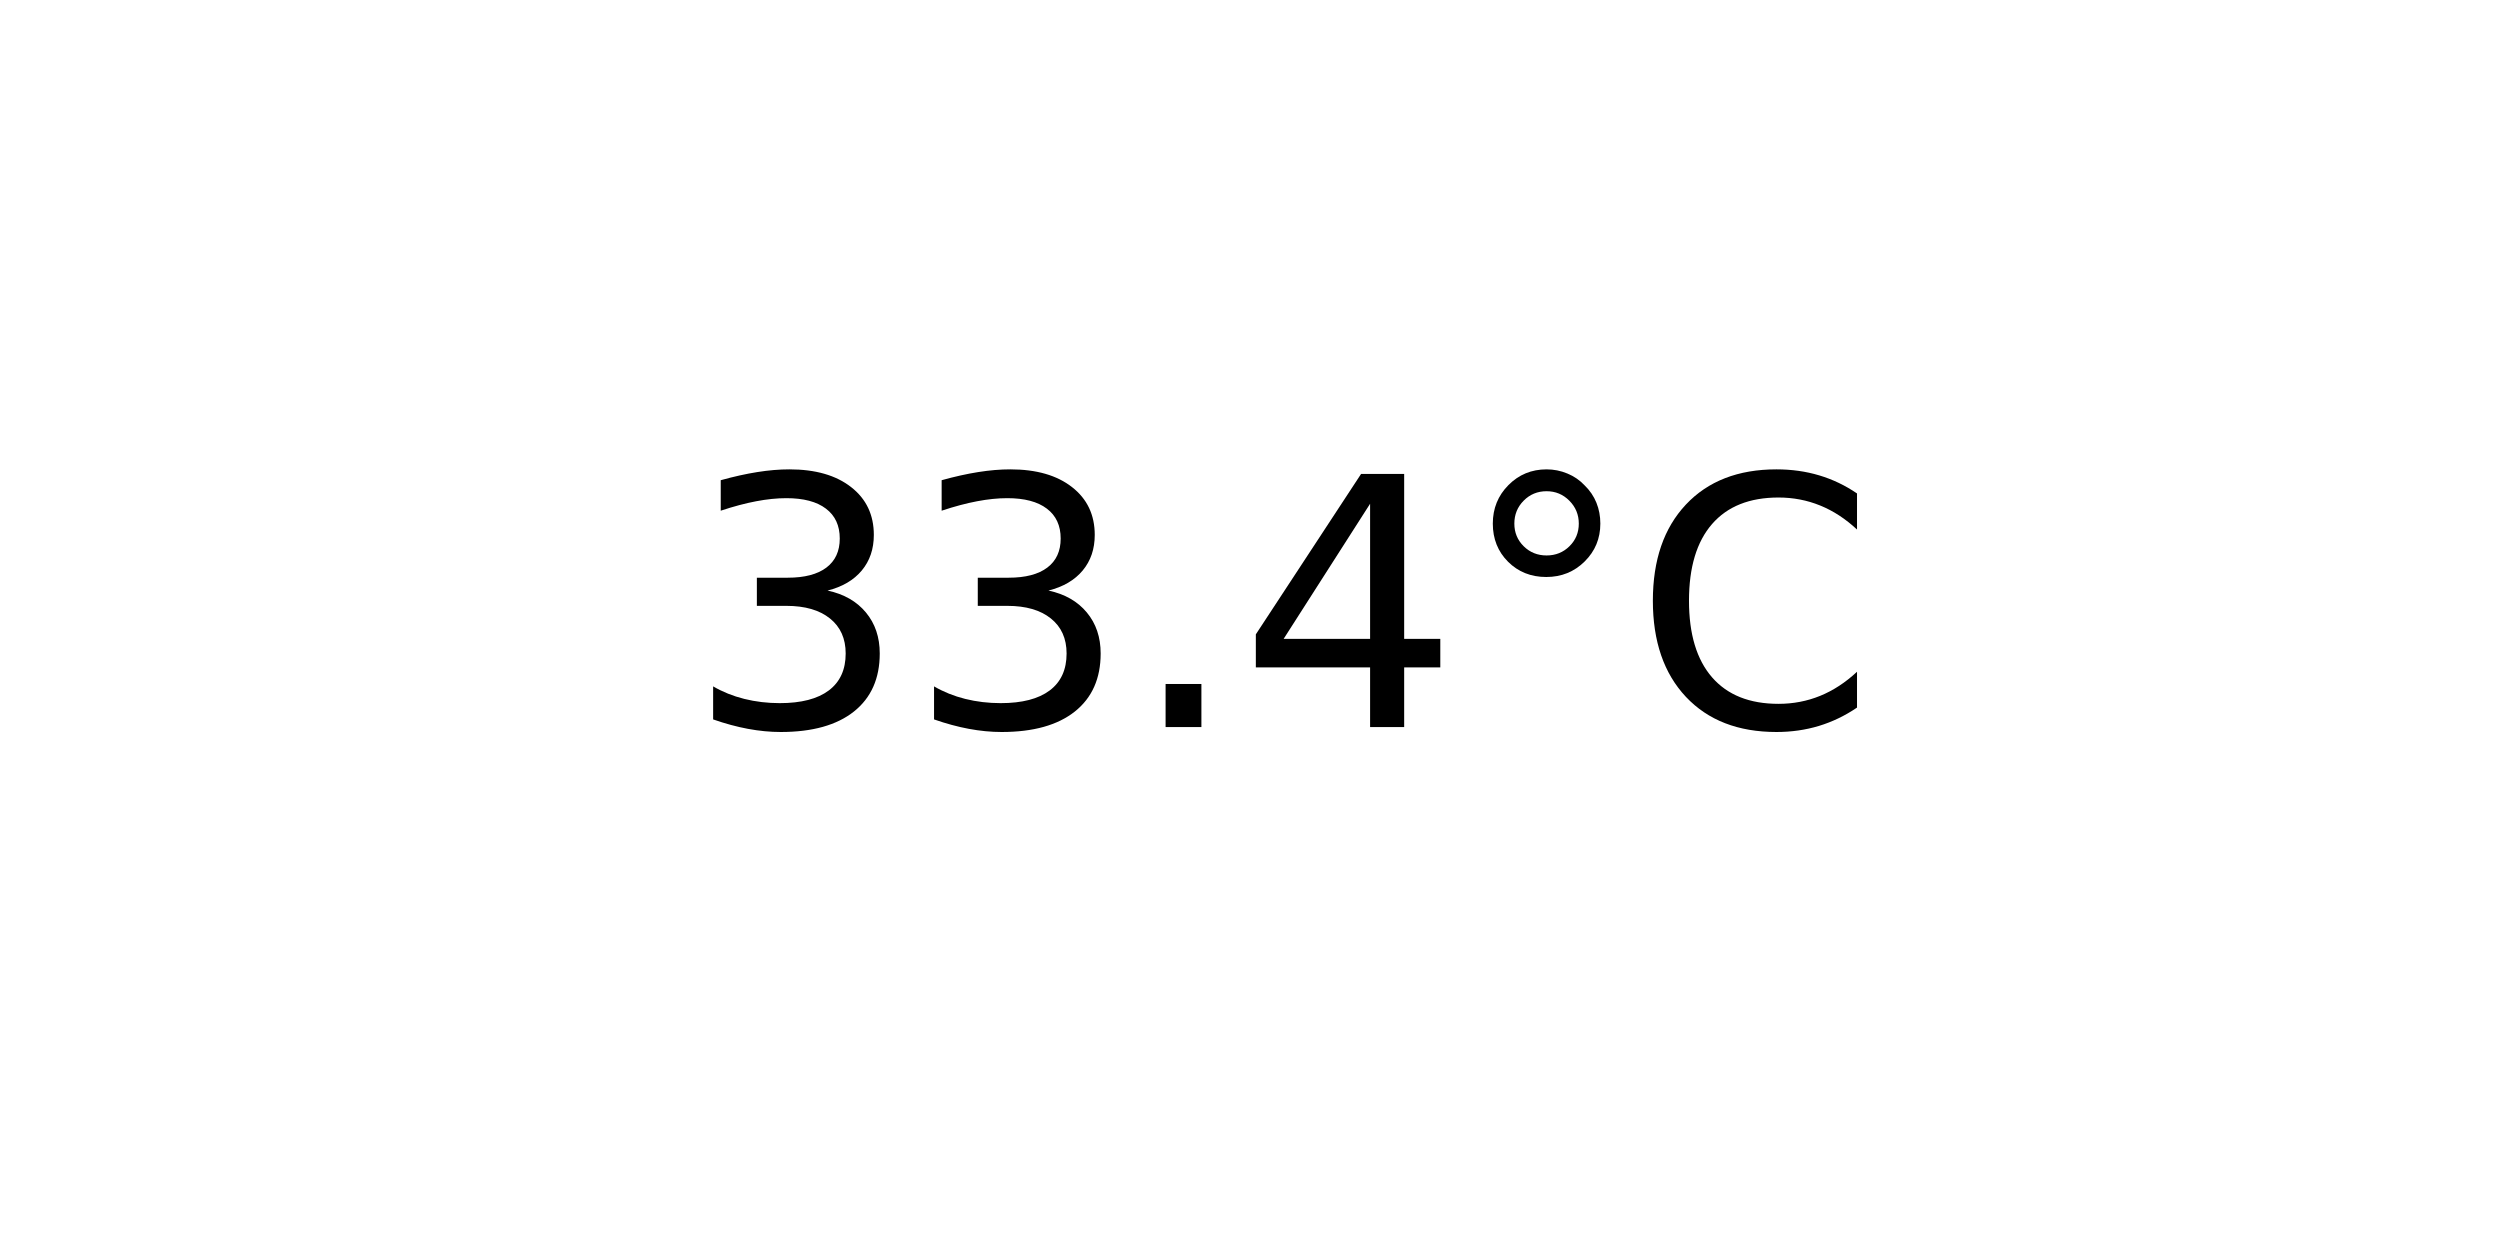
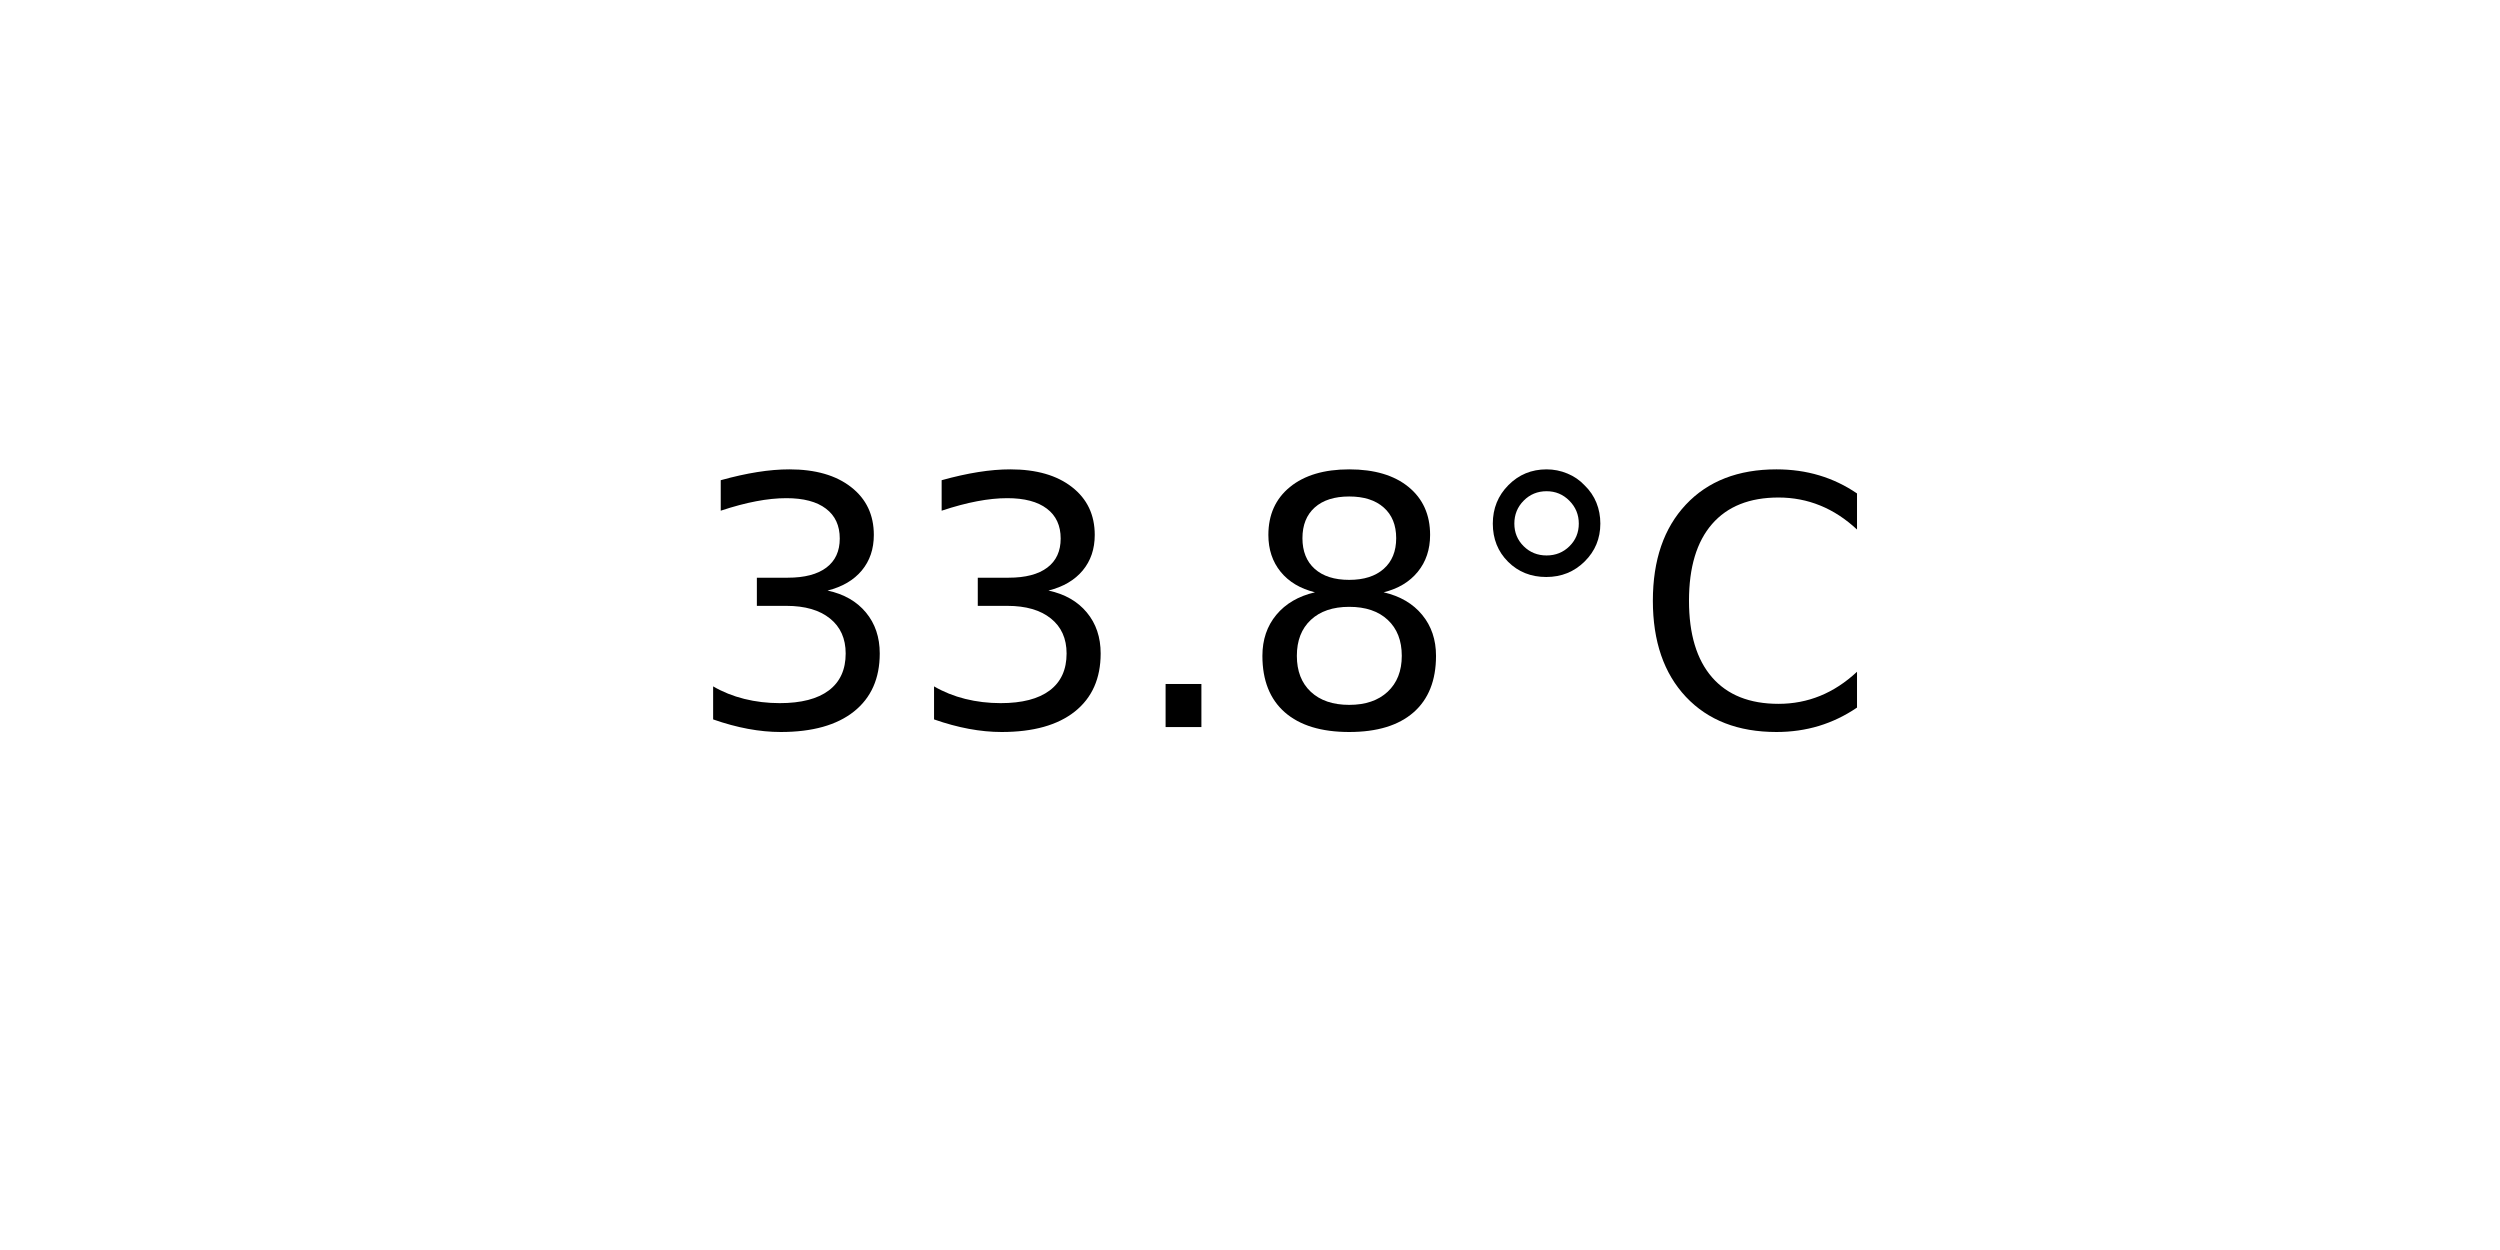
<svg xmlns="http://www.w3.org/2000/svg" xmlns:xlink="http://www.w3.org/1999/xlink" width="72pt" height="36pt" viewBox="0 0 72 36" version="1.1">
  <defs>
    <style type="text/css">*{stroke-linejoin: round; stroke-linecap: butt}</style>
  </defs>
  <g id="figure_1">
    <g id="axes_1">
      <g id="text_1">
        <g transform="translate(19.77578 20.93937) scale(0.1 -0.1)">
          <defs>
            <path id="DejaVuSans-33" d="M 2597 2516  Q 3050 2419 3304 2112  Q 3559 1806 3559 1356  Q 3559 666 3084 287  Q 2609 -91 1734 -91  Q 1441 -91 1130 -33  Q 819 25 488 141  L 488 750  Q 750 597 1062 519  Q 1375 441 1716 441  Q 2309 441 2620 675  Q 2931 909 2931 1356  Q 2931 1769 2642 2001  Q 2353 2234 1838 2234  L 1294 2234  L 1294 2753  L 1863 2753  Q 2328 2753 2575 2939  Q 2822 3125 2822 3475  Q 2822 3834 2567 4026  Q 2313 4219 1838 4219  Q 1578 4219 1281 4162  Q 984 4106 628 3988  L 628 4550  Q 988 4650 1302 4700  Q 1616 4750 1894 4750  Q 2613 4750 3031 4423  Q 3450 4097 3450 3541  Q 3450 3153 3228 2886  Q 3006 2619 2597 2516  z " transform="scale(0.015625)" />
            <path id="DejaVuSans-2e" d="M 684 794  L 1344 794  L 1344 0  L 684 0  L 684 794  z " transform="scale(0.015625)" />
-             <path id="DejaVuSans-34" d="M 2419 4116  L 825 1625  L 2419 1625  L 2419 4116  z M 2253 4666  L 3047 4666  L 3047 1625  L 3713 1625  L 3713 1100  L 3047 1100  L 3047 0  L 2419 0  L 2419 1100  L 313 1100  L 313 1709  L 2253 4666  z " transform="scale(0.015625)" />
+             <path id="DejaVuSans-38" d="M 2034 2216  Q 1584 2216 1326 1975  Q 1069 1734 1069 1313  Q 1069 891 1326 650  Q 1584 409 2034 409  Q 2484 409 2743 651  Q 3003 894 3003 1313  Q 3003 1734 2745 1975  Q 2488 2216 2034 2216  z M 1403 2484  Q 997 2584 770 2862  Q 544 3141 544 3541  Q 544 4100 942 4425  Q 1341 4750 2034 4750  Q 2731 4750 3128 4425  Q 3525 4100 3525 3541  Q 3525 3141 3298 2862  Q 3072 2584 2669 2484  Q 3125 2378 3379 2068  Q 3634 1759 3634 1313  Q 3634 634 3220 271  Q 2806 -91 2034 -91  Q 1263 -91 848 271  Q 434 634 434 1313  Q 434 1759 690 2068  Q 947 2378 1403 2484  z M 1172 3481  Q 1172 3119 1398 2916  Q 1625 2713 2034 2713  Q 2441 2713 2670 2916  Q 2900 3119 2900 3481  Q 2900 3844 2670 4047  Q 2441 4250 2034 4250  Q 1625 4250 1398 4047  Q 1172 3844 1172 3481  z " transform="scale(0.015625)" />
            <path id="DejaVuSans-b0" d="M 1600 4347  Q 1350 4347 1178 4173  Q 1006 4000 1006 3750  Q 1006 3503 1178 3333  Q 1350 3163 1600 3163  Q 1850 3163 2022 3333  Q 2194 3503 2194 3750  Q 2194 3997 2020 4172  Q 1847 4347 1600 4347  z M 1600 4750  Q 1800 4750 1984 4673  Q 2169 4597 2303 4453  Q 2447 4313 2519 4134  Q 2591 3956 2591 3750  Q 2591 3338 2302 3052  Q 2013 2766 1594 2766  Q 1172 2766 890 3047  Q 609 3328 609 3750  Q 609 4169 896 4459  Q 1184 4750 1600 4750  z " transform="scale(0.015625)" />
            <path id="DejaVuSans-43" d="M 4122 4306  L 4122 3641  Q 3803 3938 3442 4084  Q 3081 4231 2675 4231  Q 1875 4231 1450 3742  Q 1025 3253 1025 2328  Q 1025 1406 1450 917  Q 1875 428 2675 428  Q 3081 428 3442 575  Q 3803 722 4122 1019  L 4122 359  Q 3791 134 3420 21  Q 3050 -91 2638 -91  Q 1578 -91 968 557  Q 359 1206 359 2328  Q 359 3453 968 4101  Q 1578 4750 2638 4750  Q 3056 4750 3426 4639  Q 3797 4528 4122 4306  z " transform="scale(0.015625)" />
          </defs>
          <use xlink:href="#DejaVuSans-33" />
          <use xlink:href="#DejaVuSans-33" x="63.623" />
          <use xlink:href="#DejaVuSans-2e" x="127.246" />
-           <use xlink:href="#DejaVuSans-34" x="159.033" />
+           <use xlink:href="#DejaVuSans-38" x="159.033" />
          <use xlink:href="#DejaVuSans-b0" x="222.656" />
          <use xlink:href="#DejaVuSans-43" x="272.656" />
        </g>
      </g>
    </g>
  </g>
</svg>
